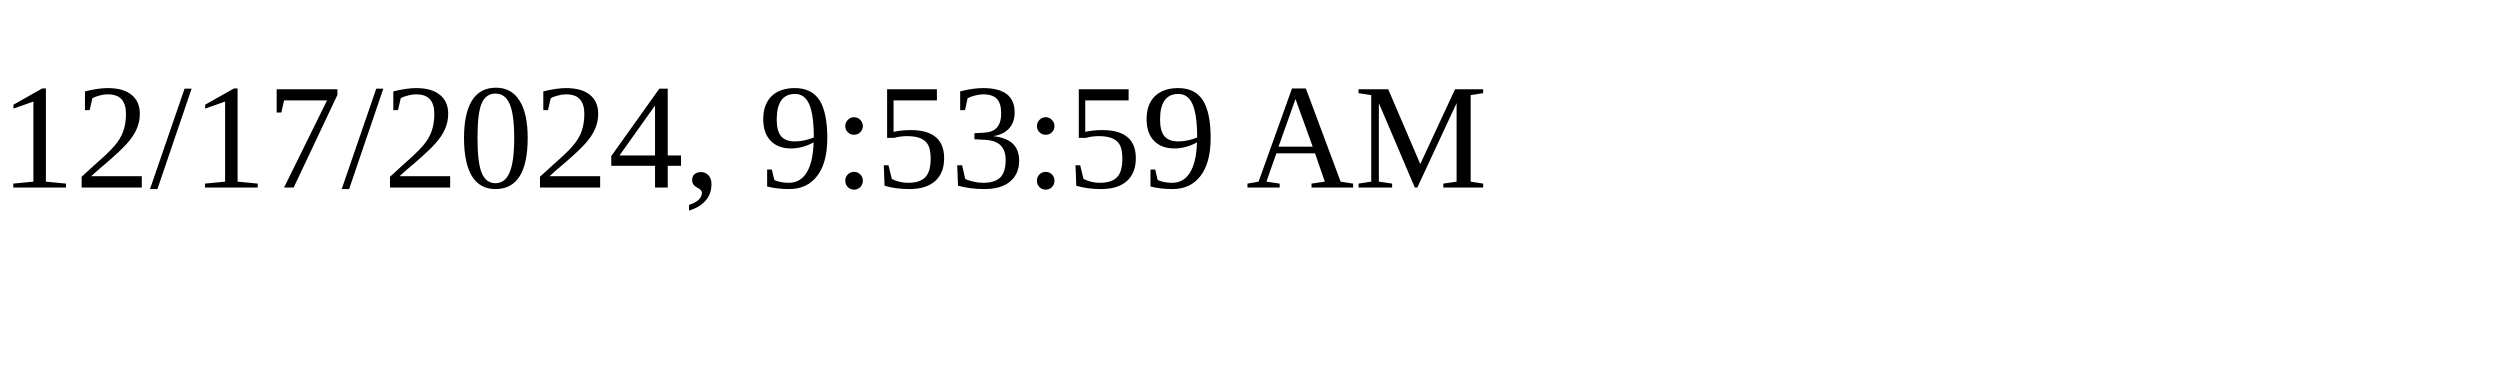
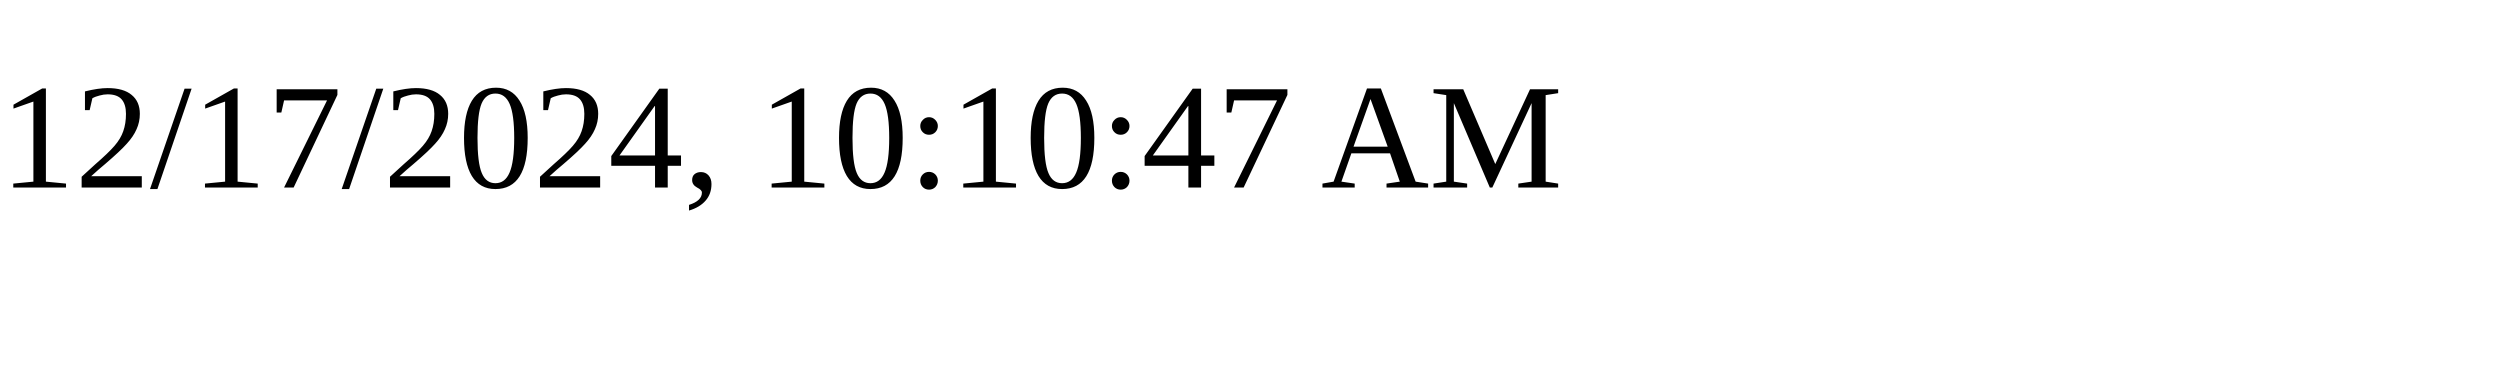
<svg xmlns="http://www.w3.org/2000/svg" height="30" width="200">
-   <text x="0" y="15">12/17/2024, 9:53:59 AM</text>
+   <text x="0" y="15">12/17/2024, 10:10:47 AM</text>
</svg>
